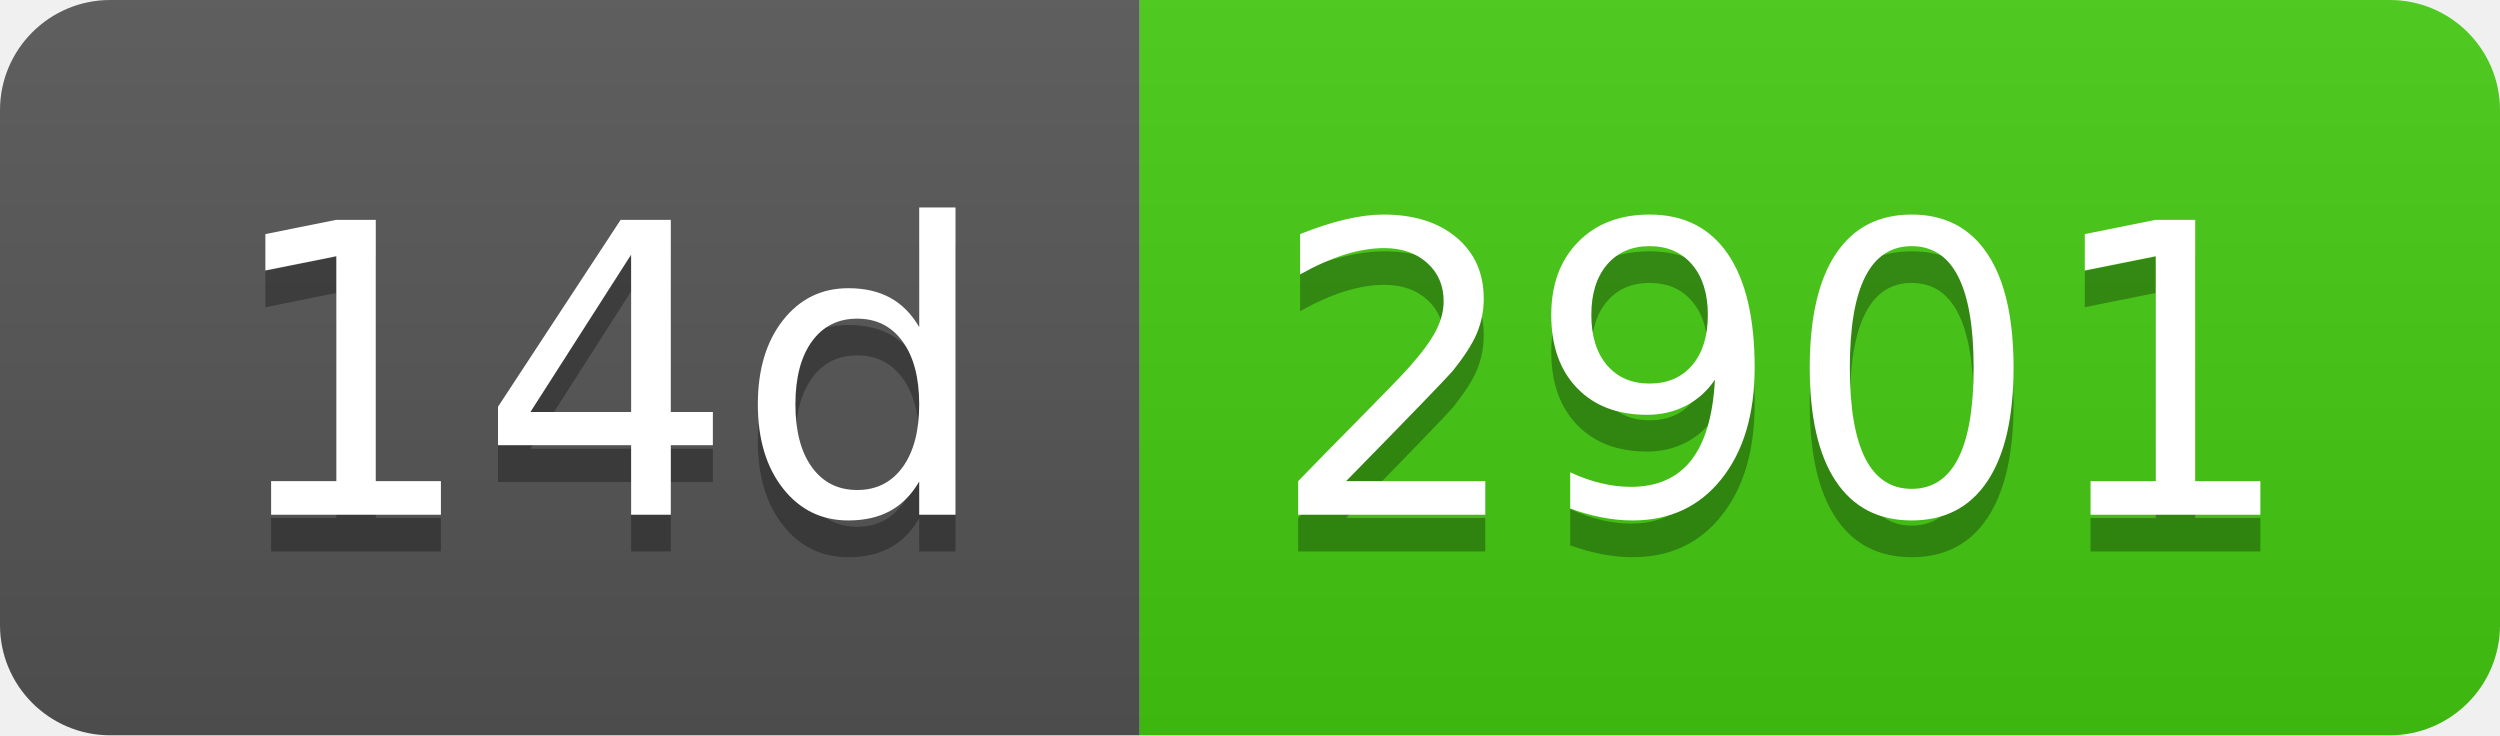
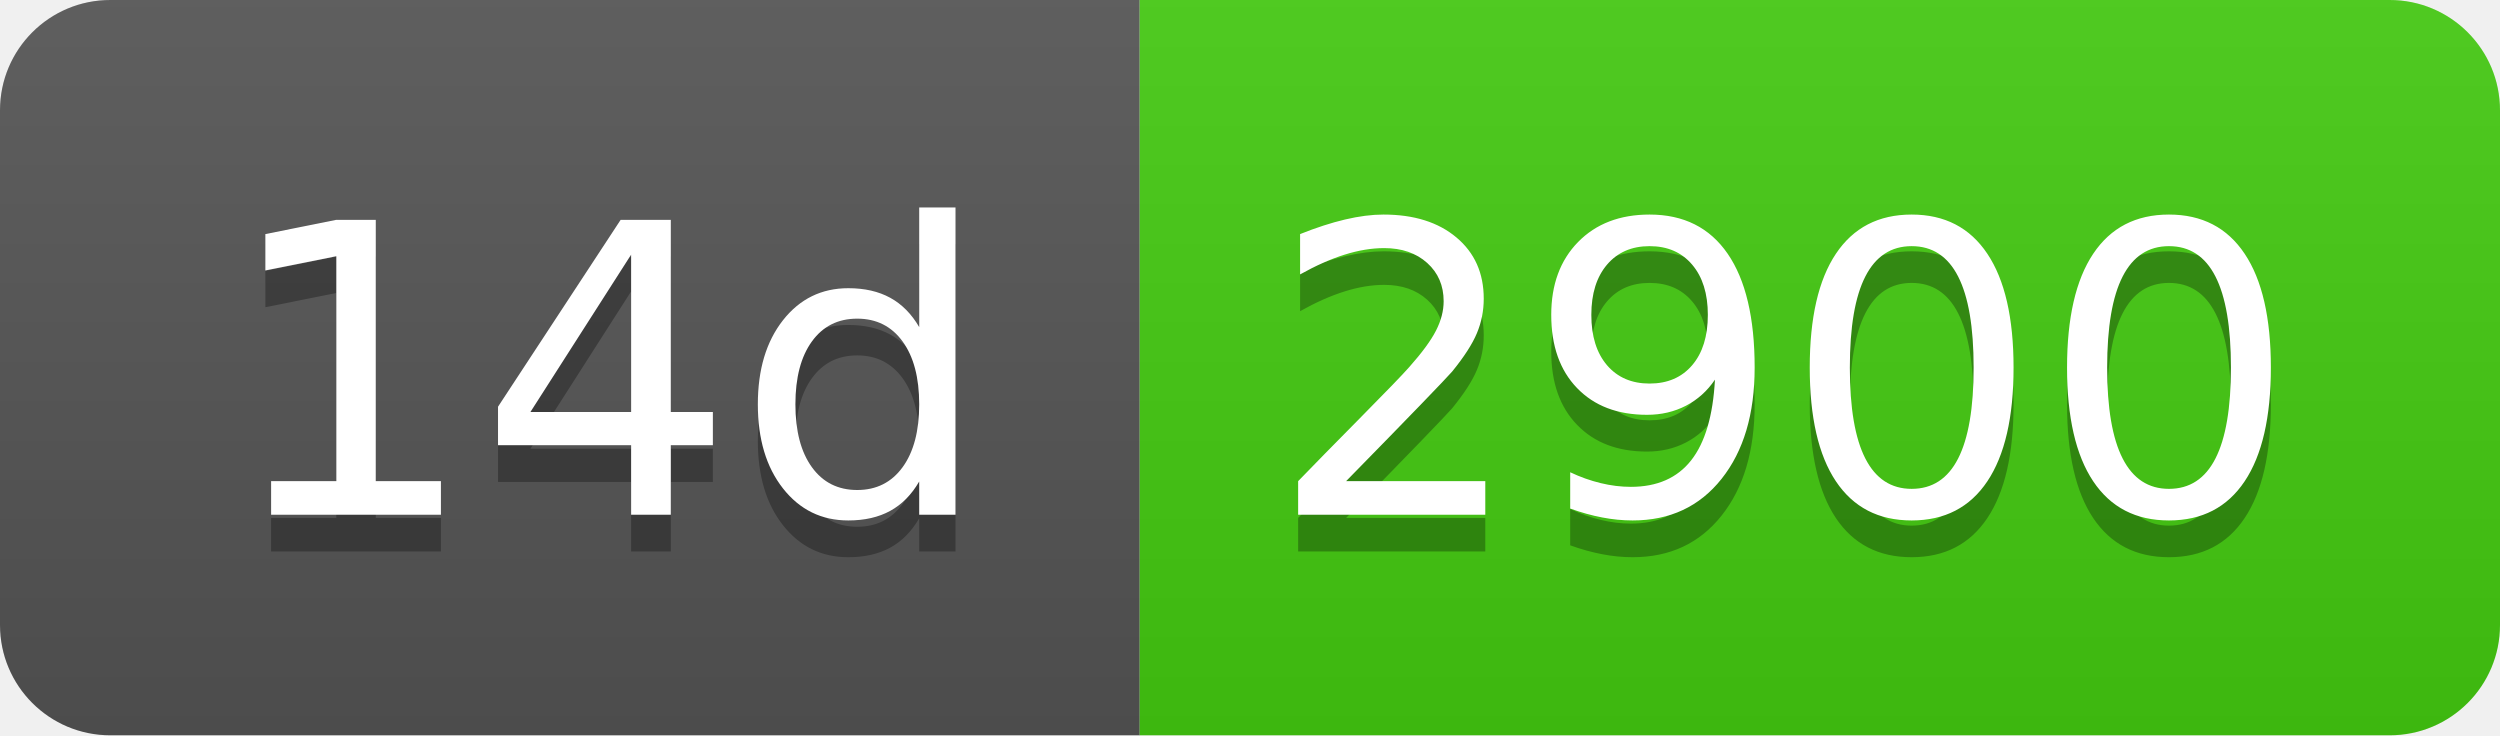
- <svg xmlns="http://www.w3.org/2000/svg" width="68" height="20" role="img" aria-label="14d: 2901">
+ <svg xmlns="http://www.w3.org/2000/svg" width="68" height="20" role="img" aria-label="14d: 2900">
  <linearGradient id="s" x2="0" y2="100%">
    <stop offset="0" stop-color="#bbb" stop-opacity=".1" />
    <stop offset="1" stop-opacity=".1" />
  </linearGradient>
  <clipPath id="r">
    <rect width="68" height="20" rx="3" fill="#fff" />
  </clipPath>
  <g clip-path="url(#r)">
    <rect width="31" height="20" fill="#555" />
    <rect x="31" width="37" height="20" fill="#4c1" />
    <rect width="68" height="20" fill="url(#s)" />
  </g>
  <g fill="#fff" text-anchor="middle" font-family="Verdana,Geneva,DejaVu Sans,sans-serif" text-rendering="geometricPrecision" font-size="110">
    <text aria-hidden="true" x="165" y="150" fill="#010101" fill-opacity=".3" transform="scale(.1)" textLength="210">14d</text>
    <text x="165" y="140" transform="scale(.1)" fill="#fff" textLength="210">14d</text>
-     <text aria-hidden="true" x="485" y="150" fill="#010101" fill-opacity=".3" transform="scale(.1)" textLength="270">2901</text>
-     <text x="485" y="140" transform="scale(.1)" fill="#fff" textLength="270">2901</text>
+     <text aria-hidden="true" x="485" y="150" fill="#010101" fill-opacity=".3" transform="scale(.1)" textLength="270">2900</text>
+     <text x="485" y="140" transform="scale(.1)" fill="#fff" textLength="270">2900</text>
  </g>
</svg>
